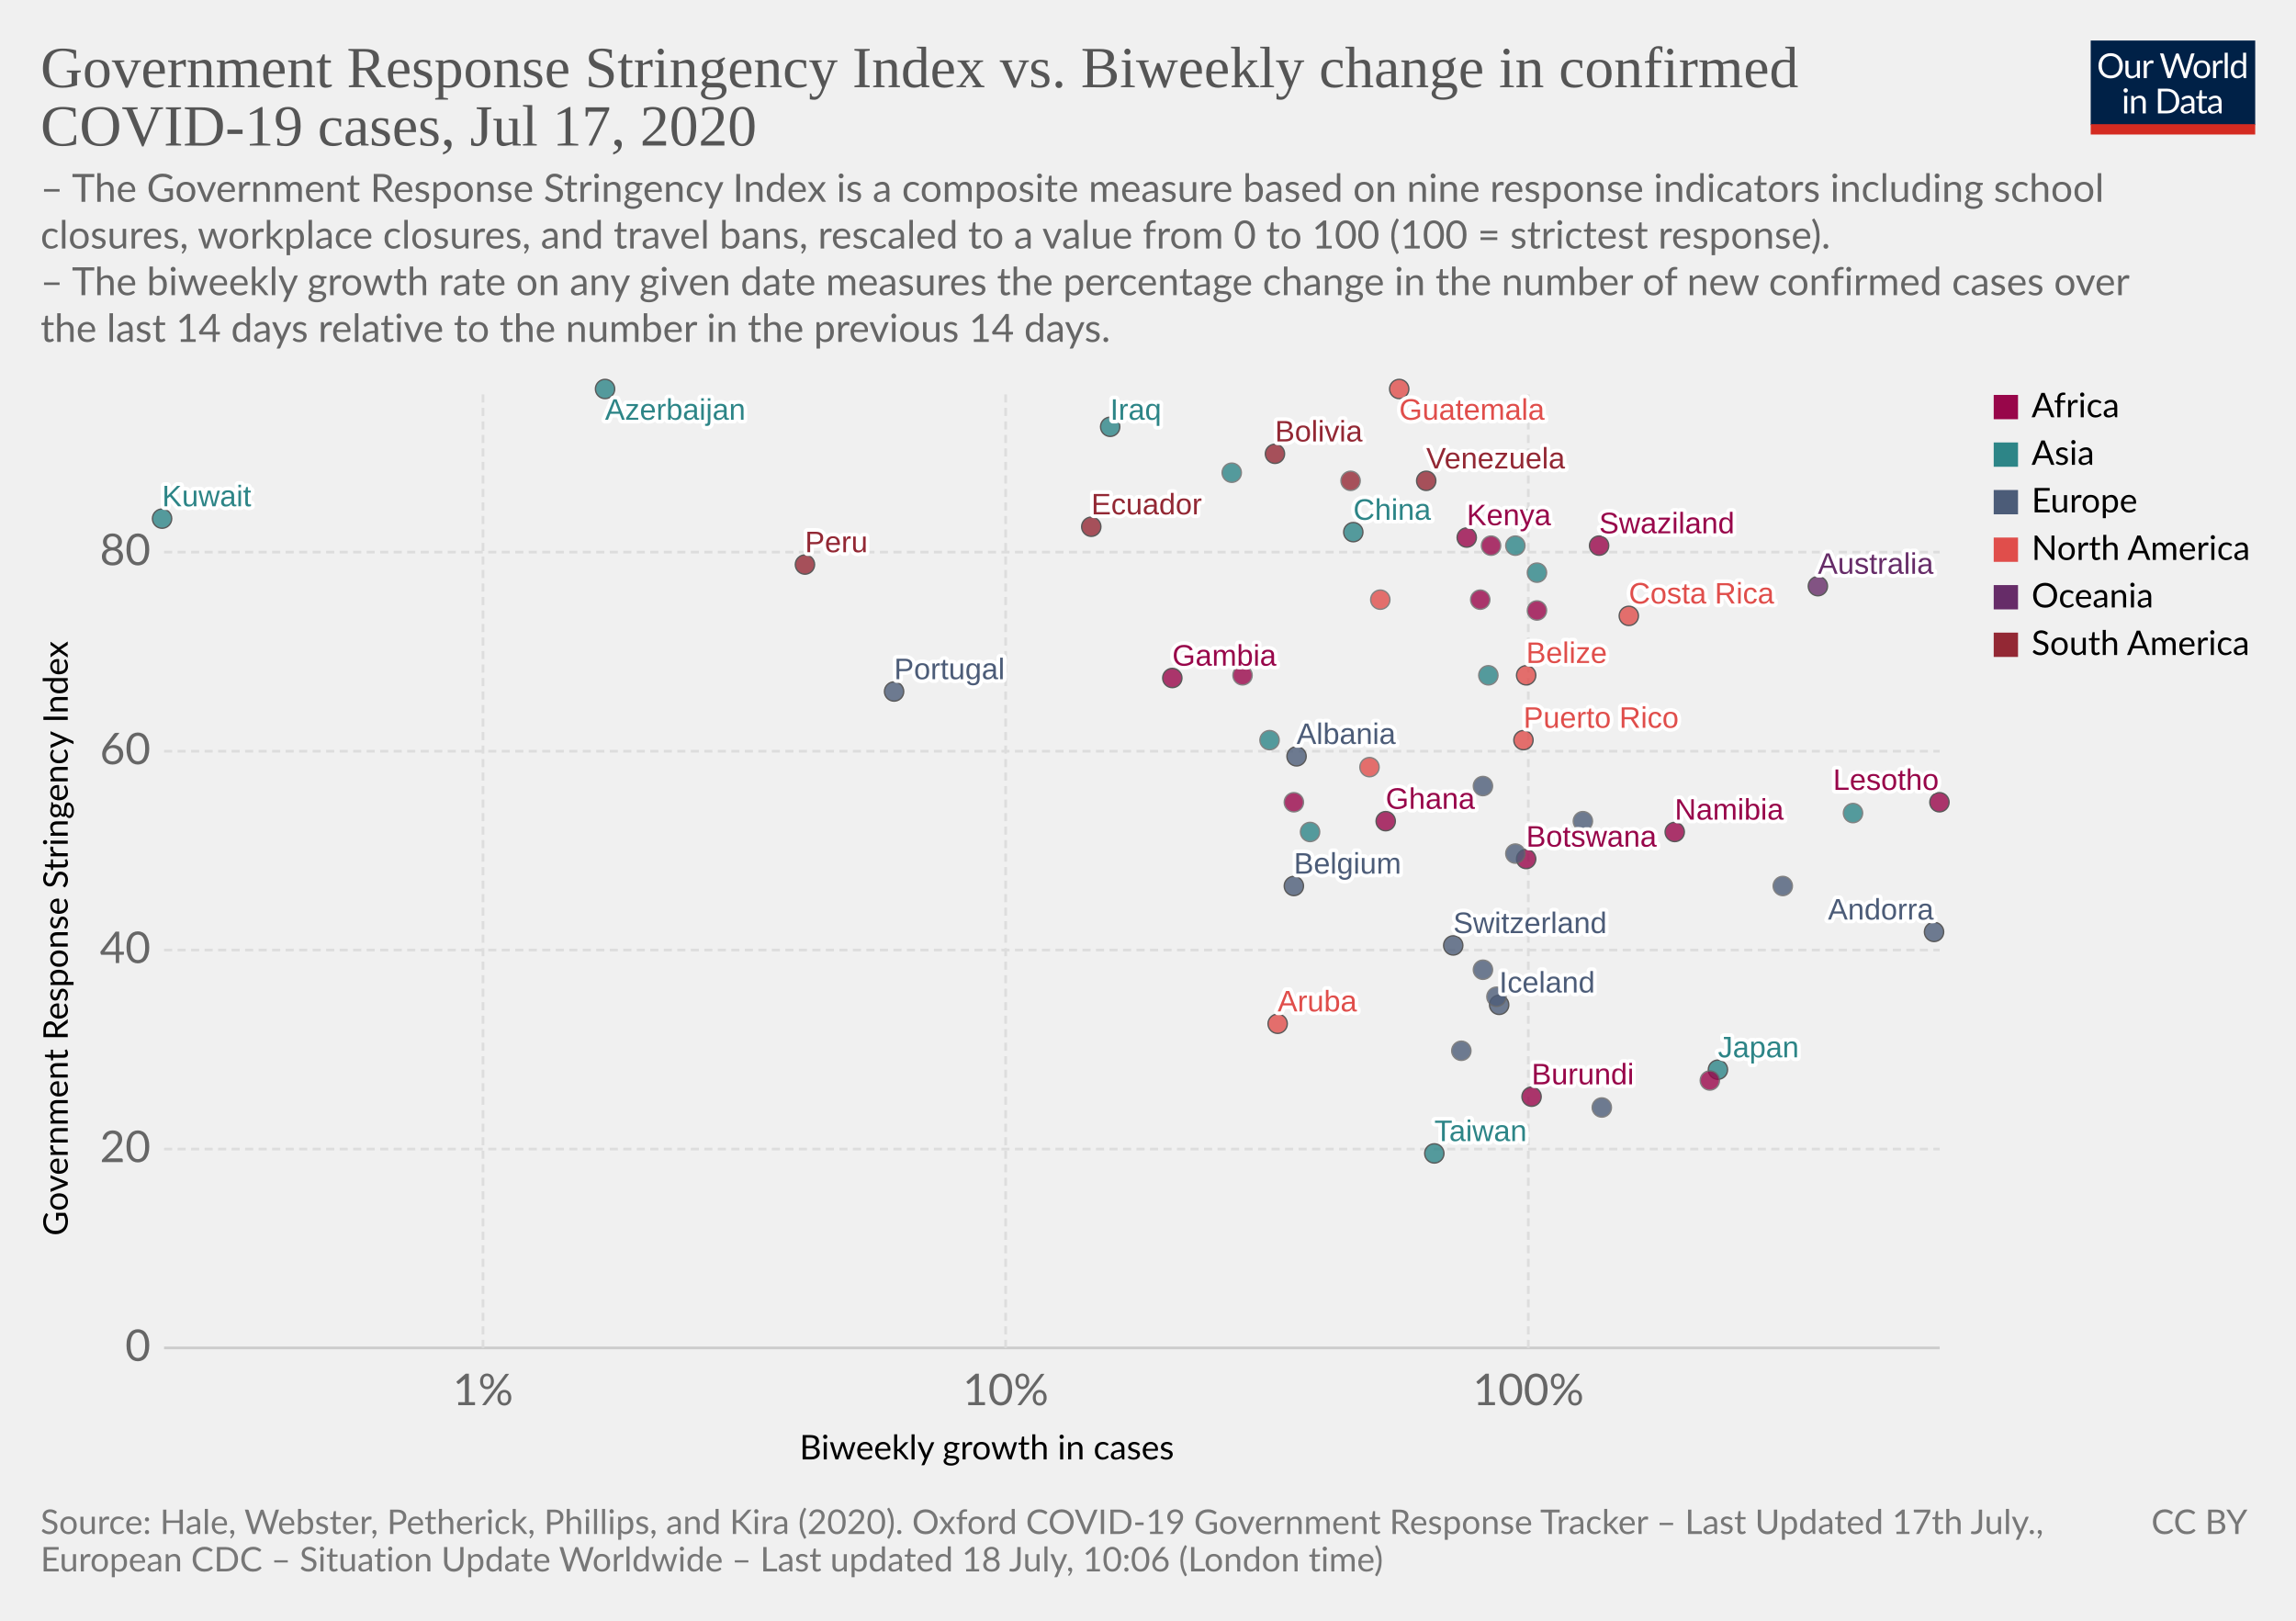
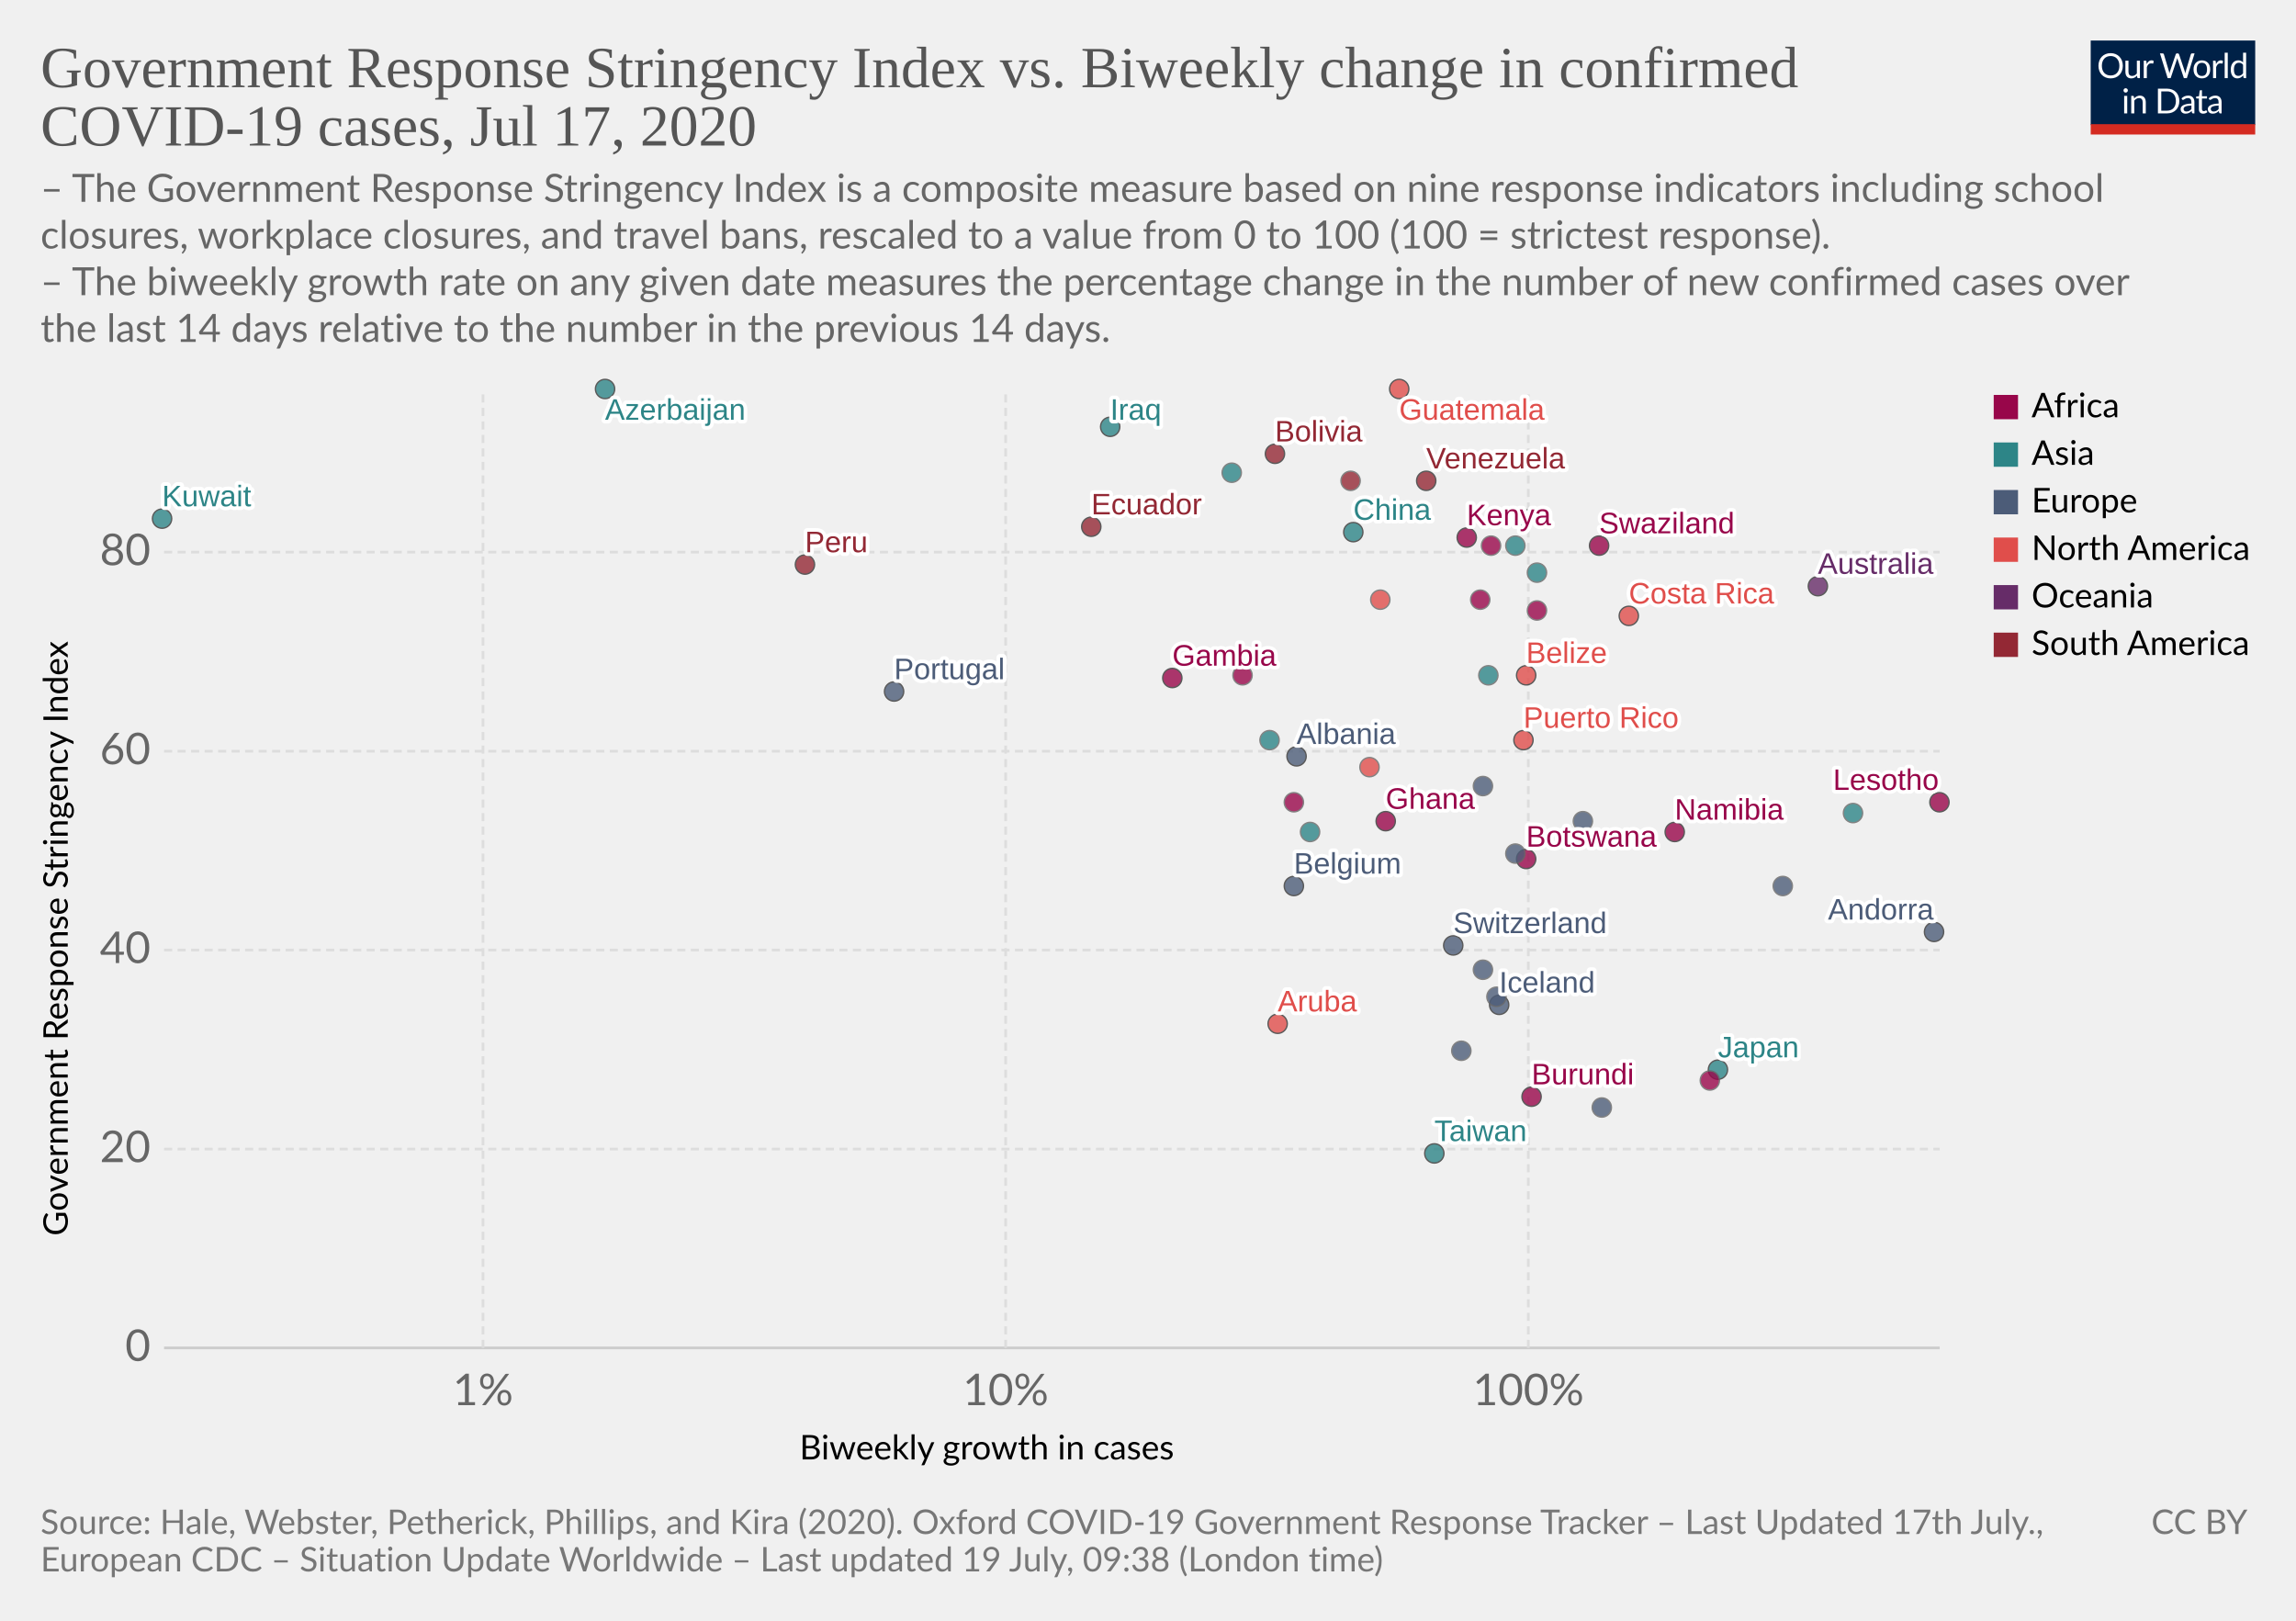
<svg xmlns="http://www.w3.org/2000/svg" version="1.1" style="background-color:#fff;-webkit-font-smoothing:antialiased" width="850" height="600" viewBox="0 0 850 600" font-family="Lato,'Helvetica Neue',Helvetica,Arial,sans-serif" font-size="18" text-rendering="optimizeLegibility">
  <g class="HeaderView">
    <g transform="matrix(.29 0 0 .29 774 15)">
      <svg width="210" height="120" viewBox="0 0 210 120" fill="none">
        <g clip-path="url(#clip0)">
          <path d="M0 0h210v107.89H0V0z" fill="#002147" />
          <path d="M40.98 32.25c0 2.36-.38 4.53-1.12 6.51a14.26 14.26 0 01-8.1 8.4c-1.9.78-4.02 1.17-6.34 1.17a16.6 16.6 0 01-6.33-1.17 14.31 14.31 0 01-8.08-8.4 18.29 18.29 0 01-1.12-6.51c0-2.36.38-4.53 1.12-6.5a14.32 14.32 0 018.07-8.44c1.92-.8 4.03-1.19 6.34-1.19 2.32 0 4.43.4 6.34 1.19 1.92.8 3.56 1.9 4.93 3.34a14.87 14.87 0 013.17 5.1 18.1 18.1 0 011.12 6.5zm-4.38 0c0-1.94-.26-3.68-.8-5.22a10.91 10.91 0 00-2.24-3.89 9.68 9.68 0 00-3.52-2.46 11.95 11.95 0 00-4.62-.86c-1.68 0-3.21.28-4.6.86a9.88 9.88 0 00-3.54 2.46 10.91 10.91 0 00-2.24 3.9c-.53 1.53-.8 3.27-.8 5.2 0 1.94.27 3.68.8 5.22a11.17 11.17 0 002.24 3.9 10.01 10.01 0 003.55 2.44c1.38.56 2.9.83 4.6.83 1.7 0 3.24-.27 4.61-.83a9.8 9.8 0 003.52-2.44 11.17 11.17 0 002.25-3.9c.53-1.54.8-3.28.8-5.21zm26.22-6.54V48H60.5c-.56 0-.9-.27-1.05-.81l-.31-2.4a12.45 12.45 0 01-3.26 2.6c-1.2.64-2.58.96-4.13.96-1.22 0-2.3-.2-3.24-.6a6.52 6.52 0 01-2.33-1.7 7.37 7.37 0 01-1.43-2.67c-.3-1.04-.46-2.2-.46-3.45V25.7h3.91v14.22c0 1.68.38 2.99 1.15 3.91.77.93 1.96 1.39 3.54 1.39 1.16 0 2.24-.27 3.23-.82a10.42 10.42 0 002.8-2.28V25.7h3.91zm8.61 4.47a9.94 9.94 0 012.6-3.56 5.64 5.64 0 013.76-1.3c.47 0 .92.05 1.34.15.44.1.83.27 1.17.49l-.3 2.92c-.09.37-.3.55-.66.55-.2 0-.5-.04-.9-.13a6.21 6.21 0 00-3.24.18c-.54.2-1.03.5-1.47.92-.42.4-.81.9-1.17 1.5-.33.58-.64 1.26-.92 2.02V48H67.7V25.71h2.25c.42 0 .72.08.88.25.16.16.27.44.33.83l.26 3.39zm61.16-13.7L122.75 48h-3.82l-7.99-24.05a21.95 21.95 0 01-.42-1.58 38.36 38.36 0 01-.44 1.58L102.05 48h-3.83L88.4 16.47h3.54c.38 0 .7.1.95.29.26.2.43.43.5.73l6.52 21.9c.1.4.2.83.28 1.28.1.46.2.94.29 1.46l.3-1.46c.12-.47.25-.9.38-1.27l7.41-21.91c.1-.25.26-.48.51-.69.27-.22.58-.33.95-.33h1.23c.38 0 .69.1.92.29.24.2.41.43.53.73l7.4 21.9a28.4 28.4 0 01.68 2.62 29.52 29.52 0 01.52-2.61l6.54-21.91c.07-.27.23-.5.48-.7.27-.21.58-.32.95-.32h3.32zm9.35 8.88c1.63 0 3.1.27 4.4.82a9.43 9.43 0 015.46 5.94c.5 1.4.74 2.98.74 4.73 0 1.76-.25 3.34-.74 4.75a9.43 9.43 0 01-5.46 5.92c-1.3.52-2.77.79-4.4.79-1.64 0-3.12-.27-4.44-.8a9.42 9.42 0 01-3.35-2.3c-.92-1-1.63-2.2-2.13-3.61-.49-1.41-.73-3-.73-4.75s.24-3.33.73-4.73c.5-1.43 1.2-2.64 2.13-3.63a9.4 9.4 0 013.35-2.31c1.32-.55 2.8-.82 4.44-.82zm0 19.89c2.2 0 3.84-.73 4.93-2.2 1.08-1.48 1.63-3.54 1.63-6.18 0-2.66-.55-4.72-1.63-6.2-1.09-1.49-2.73-2.23-4.93-2.23-1.12 0-2.09.2-2.93.57a5.7 5.7 0 00-2.06 1.65 7.5 7.5 0 00-1.24 2.67c-.26 1.04-.4 2.22-.4 3.54 0 2.64.55 4.7 1.64 6.18 1.1 1.47 2.76 2.2 4.99 2.2zm17.97-15.07a9.94 9.94 0 012.6-3.56 5.64 5.64 0 013.76-1.3c.47 0 .91.05 1.34.15.44.1.83.27 1.16.49l-.28 2.92c-.09.37-.31.55-.66.55-.2 0-.5-.04-.9-.13a6.2 6.2 0 00-3.24.18c-.54.2-1.03.5-1.47.92-.43.4-.82.9-1.17 1.5a13.1 13.1 0 00-.92 2.02V48h-3.94V25.71h2.24c.43 0 .72.08.88.25.17.16.28.44.33.83l.27 3.39zm15.04-14.59V48h-3.92V15.6h3.92zm19.55 15.43a6.22 6.22 0 00-2.38-2.05 6.7 6.7 0 00-2.86-.6c-2.07 0-3.66.75-4.77 2.23-1.12 1.48-1.68 3.6-1.68 6.33 0 1.46.13 2.7.38 3.74a7.29 7.29 0 001.1 2.56 4.35 4.35 0 001.78 1.45c.7.3 1.5.46 2.4.46 1.29 0 2.41-.3 3.36-.88a9.6 9.6 0 002.67-2.49V31.02zm3.91-15.43V48h-2.33c-.56 0-.9-.27-1.06-.81l-.35-2.71a12.13 12.13 0 01-3.25 2.77 8.28 8.28 0 01-4.23 1.06 7.31 7.31 0 01-6.14-2.9c-.73-.96-1.3-2.15-1.69-3.57a18.35 18.35 0 01.07-9.48 11.29 11.29 0 011.89-3.7 8.7 8.7 0 017.06-3.34 7.96 7.96 0 016.12 2.62V15.59h3.91zM46.61 70.71V93H42.7V70.71h3.91zm.84-7c0 .39-.08.75-.24 1.09a2.81 2.81 0 01-1.52 1.47 2.67 2.67 0 01-2.16 0 2.9 2.9 0 01-1.45-1.47 2.67 2.67 0 010-2.16c.15-.35.35-.65.6-.9.25-.27.53-.47.85-.62a2.67 2.67 0 012.16 0c.35.15.65.35.9.62.27.25.47.55.62.9.16.34.24.7.24 1.08zm7.97 10.24c.49-.54 1-1.04 1.54-1.48a9.85 9.85 0 013.66-1.84 8.96 8.96 0 015.43.35c.94.4 1.72.97 2.33 1.71a7.36 7.36 0 011.43 2.67c.32 1.04.49 2.19.49 3.45V93h-3.94V78.81c0-1.69-.4-3-1.17-3.92-.76-.93-1.93-1.4-3.5-1.4a6.6 6.6 0 00-3.25.83c-1 .56-1.92 1.31-2.77 2.27V93h-3.94V70.71h2.35c.56 0 .9.28 1.04.82l.3 2.42zm57.7 3.3c0 2.36-.37 4.5-1.11 6.44a14.3 14.3 0 01-3.17 4.98 14.1 14.1 0 01-4.93 3.2c-1.9.76-4.02 1.13-6.33 1.13H85.8V61.47h11.77c2.31 0 4.42.39 6.33 1.15a13.8 13.8 0 018.1 8.18 17.75 17.75 0 011.12 6.45zm-4.37 0c0-1.94-.26-3.67-.8-5.2a10.94 10.94 0 00-2.23-3.87 9.57 9.57 0 00-3.53-2.42 12.23 12.23 0 00-4.61-.83h-7.5v24.62h7.5c1.7 0 3.24-.28 4.61-.84a9.7 9.7 0 003.53-2.4 10.94 10.94 0 002.24-3.87c.53-1.53.8-3.26.8-5.2zm19.8 5.72c-1.8.06-3.34.2-4.62.44-1.26.22-2.3.51-3.1.88-.8.36-1.37.8-1.74 1.3-.35.5-.53 1.05-.53 1.67 0 .58.1 1.1.3 1.52a3 3 0 00.76 1.05c.34.27.73.46 1.17.6.45.11.94.17 1.45.17a7.28 7.28 0 003.5-.81 11.95 11.95 0 002.82-2.2v-4.62zm-12.65-9.11a12.73 12.73 0 013.98-2.66c1.43-.59 3-.88 4.73-.88 1.25 0 2.36.2 3.33.61a6.81 6.81 0 013.94 4.38c.33 1.04.5 2.19.5 3.43V93h-1.74a1.8 1.8 0 01-.88-.18c-.2-.13-.36-.38-.48-.74l-.44-2.12c-.59.55-1.16 1.03-1.72 1.46a9.48 9.48 0 01-3.74 1.7c-.69.15-1.46.23-2.3.23-.87 0-1.69-.12-2.45-.35a5.34 5.34 0 01-3.34-2.93 6.64 6.64 0 01-.49-2.64c0-.88.25-1.72.73-2.53a6.33 6.33 0 012.35-2.17c1.09-.63 2.5-1.15 4.25-1.54 1.75-.41 3.89-.65 6.42-.7v-1.75c0-1.73-.37-3.03-1.12-3.91-.75-.9-1.84-1.34-3.28-1.34-.97 0-1.78.12-2.44.37-.64.23-1.2.5-1.7.81l-1.23.82c-.33.23-.67.35-1 .35-.27 0-.5-.07-.69-.2a2.1 2.1 0 01-.48-.53l-.7-1.25zm27.67 19.5c-1.76 0-3.12-.5-4.07-1.48-.94-.98-1.41-2.4-1.41-4.25V74h-2.68a.9.9 0 01-.6-.2c-.16-.14-.24-.36-.24-.66v-1.56l3.65-.46.9-6.89a.9.9 0 01.29-.52.88.88 0 01.62-.22H142v7.67h6.44V74H142v13.38c0 .94.22 1.63.68 2.09.45.45 1.04.68 1.76.68a3.21 3.21 0 001.85-.53l.55-.35c.16-.12.3-.18.41-.18.2 0 .4.13.55.38l1.15 1.87a7.45 7.45 0 01-2.44 1.5c-.96.35-1.94.52-2.95.52zm19.68-10.4c-1.8.07-3.34.21-4.62.45-1.26.22-2.3.51-3.1.88-.8.36-1.37.8-1.74 1.3-.35.5-.53 1.05-.53 1.67 0 .58.1 1.1.3 1.52.18.42.44.77.76 1.05.34.27.73.46 1.17.6.45.11.94.17 1.45.17a7.3 7.3 0 003.5-.81 12.04 12.04 0 002.82-2.2v-4.62zm-12.65-9.1a12.72 12.72 0 013.99-2.66c1.42-.59 3-.88 4.72-.88 1.25 0 2.36.2 3.33.61a6.81 6.81 0 013.94 4.38c.33 1.04.5 2.19.5 3.43V93h-1.74a1.8 1.8 0 01-.88-.18c-.2-.13-.36-.38-.48-.74l-.44-2.12c-.59.55-1.16 1.03-1.72 1.46a9.48 9.48 0 01-3.74 1.7c-.69.15-1.46.23-2.3.23-.87 0-1.69-.12-2.45-.35a5.33 5.33 0 01-3.34-2.93 6.62 6.62 0 01-.49-2.64c0-.88.25-1.72.73-2.53a6.33 6.33 0 012.35-2.17c1.09-.63 2.5-1.15 4.25-1.54a31.2 31.2 0 016.42-.7v-1.75c0-1.73-.37-3.03-1.12-3.91-.75-.9-1.84-1.34-3.28-1.34-.97 0-1.78.12-2.44.37-.64.23-1.2.5-1.7.81-.46.3-.87.57-1.22.82-.34.23-.68.35-1.02.35-.26 0-.49-.07-.68-.2a1.88 1.88 0 01-.48-.53l-.7-1.25z" fill="#fff" />
          <path fill="#D42B21" d="M0 106.79h210V120H0z" />
        </g>
        <defs>
          <clipPath id="clip0">
            <path fill="#fff" d="M0 0h210v120H0z" />
          </clipPath>
        </defs>
      </svg>
    </g>
    <a href="https://ourworldindata.org/grapher/government-response-stringency-index-vs-biweekly-change-in-confirmed-covid-19-cases" target="_blank" font-family="&quot;Playfair Display&quot;,Georgia,&quot;Times New Roman&quot;,serif">
      <text font-size="21.6" x="15" y="32.3" fill="#555">
        <tspan x="15" y="32.28">Government Response Stringency Index vs. Biweekly change in confirmed</tspan>
        <tspan x="15" y="53.88">COVID-19 cases, Jul 17, 2020</tspan>
      </text>
    </a>
    <text font-size="14.4" x="15" y="74.7" fill="#666">
      <tspan x="15" y="74.72">– The Government Response Stringency Index is a composite measure based on nine response indicators including school</tspan>
      <tspan x="15" y="92">closures, workplace closures, and travel bans, rescaled to a value from 0 to 100 (100 = strictest response).</tspan>
      <tspan x="15" y="109.28"> – The biweekly growth rate on any given date measures the percentage change in the number of new confirmed cases over</tspan>
      <tspan x="15" y="126.56">the last 14 days relative to the number in the previous 14 days.</tspan>
    </text>
  </g>
  <g class="ScatterPlot">
    <g class="AxisBoxView">
      <g class="HorizontalAxis">
        <text font-size="12.6" x="296" y="540.3">
          <tspan x="295.99" y="540.28">Biweekly growth in cases</tspan>
        </text>
        <text x="178.8" y="520.2" fill="#666" text-anchor="middle" font-size="16.2">1%</text>
        <text x="372.3" y="520.2" fill="#666" text-anchor="middle" font-size="16.2">10%</text>
        <text x="565.8" y="520.2" fill="#666" text-anchor="middle" font-size="16.2">100%</text>
      </g>
      <g class="VerticalAxis">
        <text font-size="12.6" x="-457.5" y="25.1" transform="rotate(-90)">
          <tspan x="-457.5" y="25.08">Government Response Stringency Index</tspan>
        </text>
        <text x="55.74" y="499" fill="#666" dominant-baseline="middle" text-anchor="end" font-size="16.2">0</text>
        <text x="55.74" y="425.4" fill="#666" dominant-baseline="middle" text-anchor="end" font-size="16.2">20</text>
        <text x="55.74" y="351.7" fill="#666" dominant-baseline="middle" text-anchor="end" font-size="16.2">40</text>
        <text x="55.74" y="278.1" fill="#666" dominant-baseline="middle" text-anchor="end" font-size="16.2">60</text>
        <text x="55.74" y="204.4" fill="#666" dominant-baseline="middle" text-anchor="end" font-size="16.2">80</text>
      </g>
      <g class="AxisGridLines horizontalLines">
        <path stroke="#ccc" d="M60.74 499h657.35" />
        <path stroke="#ddd" stroke-dasharray="3,2" d="M60.74 425.4h657.35M60.74 351.7h657.35M60.74 278.1h657.35M60.74 204.4h657.35" />
      </g>
      <g class="AxisGridLines verticalLines" stroke="#ddd" stroke-dasharray="3,2">
        <path d="M178.8 499V144.4M372.3 499V144.4M565.8 499V144.4" />
      </g>
    </g>
    <g class="PointsWithLabels clickable" clip-path="url(#a)" font-family="Arial, sans-serif">
      <path fill="rgba(255,255,255,0)" d="M60.74 144.4h657.35V499H60.74z" />
      <defs>
        <clipPath id="a">
          <path d="M50.74 134.4h677.35V509H50.74z" />
        </clipPath>
      </defs>
      <g class="key-Australia_0">
        <circle cx="673" cy="217" r="3.57" fill="#662C68" opacity=".8" stroke="#333" stroke-width=".5" />
      </g>
      <g class="key-Azerbaijan_0">
        <circle cx="224" cy="144" r="3.57" fill="#2D8587" opacity=".8" stroke="#333" stroke-width=".5" />
      </g>
      <g class="key-Belgium_0">
        <circle cx="479" cy="328" r="3.57" fill="#4C5C78" opacity=".8" stroke="#333" stroke-width=".5" />
      </g>
      <g class="key-Belize_0">
        <circle cx="565" cy="250" r="3.57" fill="#E04E4B" opacity=".8" stroke="#333" stroke-width=".5" />
      </g>
      <g class="key-Bolivia_0">
        <circle cx="472" cy="168" r="3.57" fill="#932834" opacity=".8" stroke="#333" stroke-width=".5" />
      </g>
      <g class="key-Botswana_0">
        <circle cx="565" cy="318" r="3.57" fill="#98064A" opacity=".8" stroke="#333" stroke-width=".5" />
      </g>
      <g class="key-Switzerland_0">
        <circle cx="538" cy="350" r="3.57" fill="#4C5C78" opacity=".8" stroke="#333" stroke-width=".5" />
      </g>
      <g class="key-China_0">
        <circle cx="501" cy="197" r="3.57" fill="#2D8587" opacity=".8" stroke="#333" stroke-width=".5" />
      </g>
      <g class="key-Colombia_0">
        <circle cx="500" cy="178" r="3.57" fill="#932834" opacity=".8" stroke="#666" stroke-width=".5" />
      </g>
      <g class="key-Costa-Rica_0">
        <circle cx="603" cy="228" r="3.57" fill="#E04E4B" opacity=".8" stroke="#333" stroke-width=".5" />
      </g>
      <g class="key-Dominican-Republic_0">
        <circle cx="511" cy="222" r="3.57" fill="#E04E4B" opacity=".8" stroke="#666" stroke-width=".5" />
      </g>
      <g class="key-Algeria_0">
        <circle cx="569" cy="226" r="3.57" fill="#98064A" opacity=".8" stroke="#666" stroke-width=".5" />
      </g>
      <g class="key-Ecuador_0">
        <circle cx="404" cy="195" r="3.57" fill="#932834" opacity=".8" stroke="#333" stroke-width=".5" />
      </g>
      <g class="key-Spain_0">
        <circle cx="561" cy="316" r="3.57" fill="#4C5C78" opacity=".8" stroke="#666" stroke-width=".5" />
      </g>
      <g class="key-Namibia_0">
        <circle cx="620" cy="308" r="3.57" fill="#98064A" opacity=".8" stroke="#333" stroke-width=".5" />
      </g>
      <g class="key-Uzbekistan_0">
        <circle cx="551" cy="250" r="3.57" fill="#2D8587" opacity=".8" stroke="#666" stroke-width=".5" />
      </g>
      <g class="key-Gambia_0">
        <circle cx="434" cy="251" r="3.57" fill="#98064A" opacity=".8" stroke="#333" stroke-width=".5" />
      </g>
      <g class="key-Chad_0">
        <circle cx="460" cy="250" r="3.57" fill="#98064A" opacity=".8" stroke="#666" stroke-width=".5" />
      </g>
      <g class="key-Mozambique_0">
        <circle cx="548" cy="222" r="3.57" fill="#98064A" opacity=".8" stroke="#666" stroke-width=".5" />
      </g>
      <g class="key-Burundi_0">
        <circle cx="567" cy="406" r="3.57" fill="#98064A" opacity=".8" stroke="#333" stroke-width=".5" />
      </g>
      <g class="key-Puerto-Rico_0">
        <circle cx="564" cy="274" r="3.57" fill="#E04E4B" opacity=".8" stroke="#333" stroke-width=".5" />
      </g>
      <g class="key-Guatemala_0">
        <circle cx="518" cy="144" r="3.57" fill="#E04E4B" opacity=".8" stroke="#333" stroke-width=".5" />
      </g>
      <g class="key-Croatia_0">
        <circle cx="541" cy="389" r="3.57" fill="#4C5C78" opacity=".8" stroke="#666" stroke-width=".5" />
      </g>
      <g class="key-Iraq_0">
        <circle cx="411" cy="158" r="3.57" fill="#2D8587" opacity=".8" stroke="#333" stroke-width=".5" />
      </g>
      <g class="key-Iceland_0">
        <circle cx="555" cy="372" r="3.57" fill="#4C5C78" opacity=".8" stroke="#333" stroke-width=".5" />
      </g>
      <g class="key-Japan_0">
        <circle cx="636" cy="396" r="3.57" fill="#2D8587" opacity=".8" stroke="#333" stroke-width=".5" />
      </g>
      <g class="key-Kenya_0">
        <circle cx="543" cy="199" r="3.57" fill="#98064A" opacity=".8" stroke="#333" stroke-width=".5" />
      </g>
      <g class="key-Kuwait_0">
        <circle cx="60" cy="192" r="3.57" fill="#2D8587" opacity=".8" stroke="#333" stroke-width=".5" />
      </g>
      <g class="key-Sri-Lanka_0">
        <circle cx="686" cy="301" r="3.57" fill="#2D8587" opacity=".8" stroke="#666" stroke-width=".5" />
      </g>
      <g class="key-Lithuania_0">
        <circle cx="554" cy="369" r="3.57" fill="#4C5C78" opacity=".8" stroke="#666" stroke-width=".5" />
      </g>
      <g class="key-Luxembourg_0">
        <circle cx="593" cy="410" r="3.57" fill="#4C5C78" opacity=".8" stroke="#666" stroke-width=".5" />
      </g>
      <g class="key-Myanmar_0">
        <circle cx="561" cy="202" r="3.57" fill="#2D8587" opacity=".8" stroke="#666" stroke-width=".5" />
      </g>
      <g class="key-Andorra_0">
        <circle cx="716" cy="345" r="3.57" fill="#4C5C78" opacity=".8" stroke="#333" stroke-width=".5" />
      </g>
      <g class="key-Latvia_0">
        <circle cx="660" cy="328" r="3.57" fill="#4C5C78" opacity=".8" stroke="#666" stroke-width=".5" />
      </g>
      <g class="key-Tunisia_0">
        <circle cx="633" cy="400" r="3.57" fill="#98064A" opacity=".8" stroke="#666" stroke-width=".5" />
      </g>
      <g class="key-Bosnia-and-Herzegovina_0">
        <circle cx="549" cy="291" r="3.57" fill="#4C5C78" opacity=".8" stroke="#666" stroke-width=".5" />
      </g>
      <g class="key-Palestine_0">
        <circle cx="564" cy="192" r="3.57" fill="#2D8587" opacity=".8" stroke="#666" stroke-width=".5" />
      </g>
      <g class="key-Peru_0">
        <circle cx="298" cy="209" r="3.57" fill="#932834" opacity=".8" stroke="#333" stroke-width=".5" />
      </g>
      <g class="key-Albania_0">
        <circle cx="480" cy="280" r="3.57" fill="#4C5C78" opacity=".8" stroke="#333" stroke-width=".5" />
      </g>
      <g class="key-Cyprus_0">
        <circle cx="586" cy="304" r="3.57" fill="#4C5C78" opacity=".8" stroke="#666" stroke-width=".5" />
      </g>
      <g class="key-Cuba_0">
        <circle cx="507" cy="284" r="3.57" fill="#E04E4B" opacity=".8" stroke="#666" stroke-width=".5" />
      </g>
      <g class="key-Aruba_0">
        <circle cx="473" cy="379" r="3.57" fill="#E04E4B" opacity=".8" stroke="#333" stroke-width=".5" />
      </g>
      <g class="key-Ghana_0">
        <circle cx="513" cy="304" r="3.57" fill="#98064A" opacity=".8" stroke="#333" stroke-width=".5" />
      </g>
      <g class="key-Guinea_0">
        <circle cx="479" cy="297" r="3.57" fill="#98064A" opacity=".8" stroke="#666" stroke-width=".5" />
      </g>
      <g class="key-Swaziland_0">
        <circle cx="592" cy="202" r="3.57" fill="#98064A" opacity=".8" stroke="#333" stroke-width=".5" />
      </g>
      <g class="key-Lesotho_0">
        <circle cx="718" cy="297" r="3.57" fill="#98064A" opacity=".8" stroke="#333" stroke-width=".5" />
      </g>
      <g class="key-Oman_0">
        <circle cx="456" cy="175" r="3.57" fill="#2D8587" opacity=".8" stroke="#666" stroke-width=".5" />
      </g>
      <g class="key-Philippines_0">
        <circle cx="569" cy="212" r="3.57" fill="#2D8587" opacity=".8" stroke="#666" stroke-width=".5" />
      </g>
      <g class="key-Portugal_0">
        <circle cx="331" cy="256" r="3.57" fill="#4C5C78" opacity=".8" stroke="#333" stroke-width=".5" />
      </g>
      <g class="key-Slovakia_0">
        <circle cx="549" cy="359" r="3.57" fill="#4C5C78" opacity=".8" stroke="#666" stroke-width=".5" />
      </g>
      <g class="key-Syria_0">
        <circle cx="470" cy="274" r="3.57" fill="#2D8587" opacity=".8" stroke="#666" stroke-width=".5" />
      </g>
      <g class="key-Venezuela_0">
        <circle cx="528" cy="178" r="3.57" fill="#932834" opacity=".8" stroke="#333" stroke-width=".5" />
      </g>
      <g class="key-Vietnam_0">
        <circle cx="485" cy="308" r="3.57" fill="#2D8587" opacity=".8" stroke="#666" stroke-width=".5" />
      </g>
      <g class="key-South-Africa_0">
        <circle cx="552" cy="202" r="3.57" fill="#98064A" opacity=".8" stroke="#666" stroke-width=".5" />
      </g>
      <g class="key-Taiwan_0">
        <circle cx="531" cy="427" r="3.57" fill="#2D8587" opacity=".8" stroke="#333" stroke-width=".5" />
      </g>
      <g class="backgroundLabels" fill="#333" font-size="11" font-weight="400">
        <text x="673" y="212.43" fill="#fff" stroke="#fff" stroke-linecap="round" stroke-linejoin="round" stroke-width=".25em">Australia</text>
        <text x="673" y="212.43" fill="#662C68">Australia</text>
        <text x="224" y="155.4" fill="#fff" stroke="#fff" stroke-linecap="round" stroke-linejoin="round" stroke-width=".25em">Azerbaijan</text>
        <text x="224" y="155.4" fill="#2D8587">Azerbaijan</text>
        <text x="479" y="323.43" fill="#fff" stroke="#fff" stroke-linecap="round" stroke-linejoin="round" stroke-width=".25em">Belgium</text>
        <text x="479" y="323.43" fill="#4C5C78">Belgium</text>
        <text x="565" y="245.43" fill="#fff" stroke="#fff" stroke-linecap="round" stroke-linejoin="round" stroke-width=".25em">Belize</text>
        <text x="565" y="245.43" fill="#E04E4B">Belize</text>
        <text x="472" y="163.43" fill="#fff" stroke="#fff" stroke-linecap="round" stroke-linejoin="round" stroke-width=".25em">Bolivia</text>
        <text x="472" y="163.43" fill="#932834">Bolivia</text>
        <text x="565" y="313.43" fill="#fff" stroke="#fff" stroke-linecap="round" stroke-linejoin="round" stroke-width=".25em">Botswana</text>
        <text x="565" y="313.43" fill="#98064A">Botswana</text>
        <text x="538" y="345.43" fill="#fff" stroke="#fff" stroke-linecap="round" stroke-linejoin="round" stroke-width=".25em">Switzerland</text>
        <text x="538" y="345.43" fill="#4C5C78">Switzerland</text>
        <text x="501" y="192.43" fill="#fff" stroke="#fff" stroke-linecap="round" stroke-linejoin="round" stroke-width=".25em">China</text>
        <text x="501" y="192.43" fill="#2D8587">China</text>
        <text x="603" y="223.43" fill="#fff" stroke="#fff" stroke-linecap="round" stroke-linejoin="round" stroke-width=".25em">Costa Rica</text>
        <text x="603" y="223.43" fill="#E04E4B">Costa Rica</text>
        <text x="404" y="190.43" fill="#fff" stroke="#fff" stroke-linecap="round" stroke-linejoin="round" stroke-width=".25em">Ecuador</text>
        <text x="404" y="190.43" fill="#932834">Ecuador</text>
        <text x="620" y="303.43" fill="#fff" stroke="#fff" stroke-linecap="round" stroke-linejoin="round" stroke-width=".25em">Namibia</text>
        <text x="620" y="303.43" fill="#98064A">Namibia</text>
        <text x="434" y="246.43" fill="#fff" stroke="#fff" stroke-linecap="round" stroke-linejoin="round" stroke-width=".25em">Gambia</text>
        <text x="434" y="246.43" fill="#98064A">Gambia</text>
        <text x="567" y="401.43" fill="#fff" stroke="#fff" stroke-linecap="round" stroke-linejoin="round" stroke-width=".25em">Burundi</text>
        <text x="567" y="401.43" fill="#98064A">Burundi</text>
        <text x="564" y="269.43" fill="#fff" stroke="#fff" stroke-linecap="round" stroke-linejoin="round" stroke-width=".25em">Puerto Rico</text>
        <text x="564" y="269.43" fill="#E04E4B">Puerto Rico</text>
        <text x="518" y="155.4" fill="#fff" stroke="#fff" stroke-linecap="round" stroke-linejoin="round" stroke-width=".25em">Guatemala</text>
        <text x="518" y="155.4" fill="#E04E4B">Guatemala</text>
        <text x="411" y="155.4" fill="#fff" stroke="#fff" stroke-linecap="round" stroke-linejoin="round" stroke-width=".25em">Iraq</text>
        <text x="411" y="155.4" fill="#2D8587">Iraq</text>
        <text x="555" y="367.43" fill="#fff" stroke="#fff" stroke-linecap="round" stroke-linejoin="round" stroke-width=".25em">Iceland</text>
        <text x="555" y="367.43" fill="#4C5C78">Iceland</text>
        <text x="636" y="391.43" fill="#fff" stroke="#fff" stroke-linecap="round" stroke-linejoin="round" stroke-width=".25em">Japan</text>
        <text x="636" y="391.43" fill="#2D8587">Japan</text>
        <text x="543" y="194.43" fill="#fff" stroke="#fff" stroke-linecap="round" stroke-linejoin="round" stroke-width=".25em">Kenya</text>
        <text x="543" y="194.43" fill="#98064A">Kenya</text>
        <text x="60" y="187.43" fill="#fff" stroke="#fff" stroke-linecap="round" stroke-linejoin="round" stroke-width=".25em">Kuwait</text>
        <text x="60" y="187.43" fill="#2D8587">Kuwait</text>
        <text x="676.73" y="340.43" fill="#fff" stroke="#fff" stroke-linecap="round" stroke-linejoin="round" stroke-width=".25em">Andorra</text>
        <text x="676.73" y="340.43" fill="#4C5C78">Andorra</text>
        <text x="298" y="204.43" fill="#fff" stroke="#fff" stroke-linecap="round" stroke-linejoin="round" stroke-width=".25em">Peru</text>
        <text x="298" y="204.43" fill="#932834">Peru</text>
        <text x="480" y="275.43" fill="#fff" stroke="#fff" stroke-linecap="round" stroke-linejoin="round" stroke-width=".25em">Albania</text>
        <text x="480" y="275.43" fill="#4C5C78">Albania</text>
        <text x="473" y="374.43" fill="#fff" stroke="#fff" stroke-linecap="round" stroke-linejoin="round" stroke-width=".25em">Aruba</text>
        <text x="473" y="374.43" fill="#E04E4B">Aruba</text>
        <text x="513" y="299.43" fill="#fff" stroke="#fff" stroke-linecap="round" stroke-linejoin="round" stroke-width=".25em">Ghana</text>
        <text x="513" y="299.43" fill="#98064A">Ghana</text>
        <text x="592" y="197.43" fill="#fff" stroke="#fff" stroke-linecap="round" stroke-linejoin="round" stroke-width=".25em">Swaziland</text>
        <text x="592" y="197.43" fill="#98064A">Swaziland</text>
        <text x="678.62" y="292.43" fill="#fff" stroke="#fff" stroke-linecap="round" stroke-linejoin="round" stroke-width=".25em">Lesotho</text>
        <text x="678.62" y="292.43" fill="#98064A">Lesotho</text>
        <text x="331" y="251.43" fill="#fff" stroke="#fff" stroke-linecap="round" stroke-linejoin="round" stroke-width=".25em">Portugal</text>
        <text x="331" y="251.43" fill="#4C5C78">Portugal</text>
        <text x="528" y="173.43" fill="#fff" stroke="#fff" stroke-linecap="round" stroke-linejoin="round" stroke-width=".25em">Venezuela</text>
        <text x="528" y="173.43" fill="#932834">Venezuela</text>
        <text x="531" y="422.43" fill="#fff" stroke="#fff" stroke-linecap="round" stroke-linejoin="round" stroke-width=".25em">Taiwan</text>
        <text x="531" y="422.43" fill="#2D8587">Taiwan</text>
      </g>
    </g>
    <g class="ScatterColorLegend clickable" cursor="pointer">
      <g class="legendMark">
        <path fill="#98064A" d="M738.09 146.2h9v9h-9z" />
        <text font-size="12.6" x="752.1" y="154.5">
          <tspan x="752.09" y="154.48">Africa</tspan>
        </text>
      </g>
      <g class="legendMark">
        <path fill="#2D8587" d="M738.09 163.8h9v9h-9z" />
        <text font-size="12.6" x="752.1" y="172.1">
          <tspan x="752.09" y="172.08">Asia</tspan>
        </text>
      </g>
      <g class="legendMark">
        <path fill="#4C5C78" d="M738.09 181.4h9v9h-9z" />
        <text font-size="12.6" x="752.1" y="189.7">
          <tspan x="752.09" y="189.68">Europe</tspan>
        </text>
      </g>
      <g class="legendMark">
        <path fill="#E04E4B" d="M738.09 199h9v9h-9z" />
        <text font-size="12.6" x="752.1" y="207.3">
          <tspan x="752.09" y="207.28">North America</tspan>
        </text>
      </g>
      <g class="legendMark">
        <path fill="#662C68" d="M738.09 216.6h9v9h-9z" />
        <text font-size="12.6" x="752.1" y="224.9">
          <tspan x="752.09" y="224.88">Oceania</tspan>
        </text>
      </g>
      <g class="legendMark">
        <path fill="#932834" d="M738.09 234.2h9v9h-9z" />
        <text font-size="12.6" x="752.1" y="242.5">
          <tspan x="752.09" y="242.48">South America</tspan>
        </text>
      </g>
    </g>
  </g>
  <g class="SourcesFooter" fill="#777">
    <g class="clickable" fill="#777">
      <text font-size="12.6" x="15" y="567.9">
        <tspan x="15" y="567.88">Source: Hale, Webster, Petherick, Phillips, and Kira (2020). Oxford COVID-19 Government Response Tracker – Last Updated 17th July.,</tspan>
-         <tspan x="15" y="581.74">European CDC – Situation Update Worldwide – Last updated 18 July, 10:06 (London time)</tspan>
+         <tspan x="15" y="581.74">European CDC – Situation Update Worldwide – Last updated 19 July, 09:38 (London time)</tspan>
      </text>
    </g>
    <text font-size="12.6" x="796.4" y="567.9">
      <tspan x="796.44" y="567.88">
        <a class="cclogo" href="http://creativecommons.org/licenses/by/4.0/deed.en_US" target="_blank" fill="#777">CC BY</a>
      </tspan>
    </text>
  </g>
</svg>
